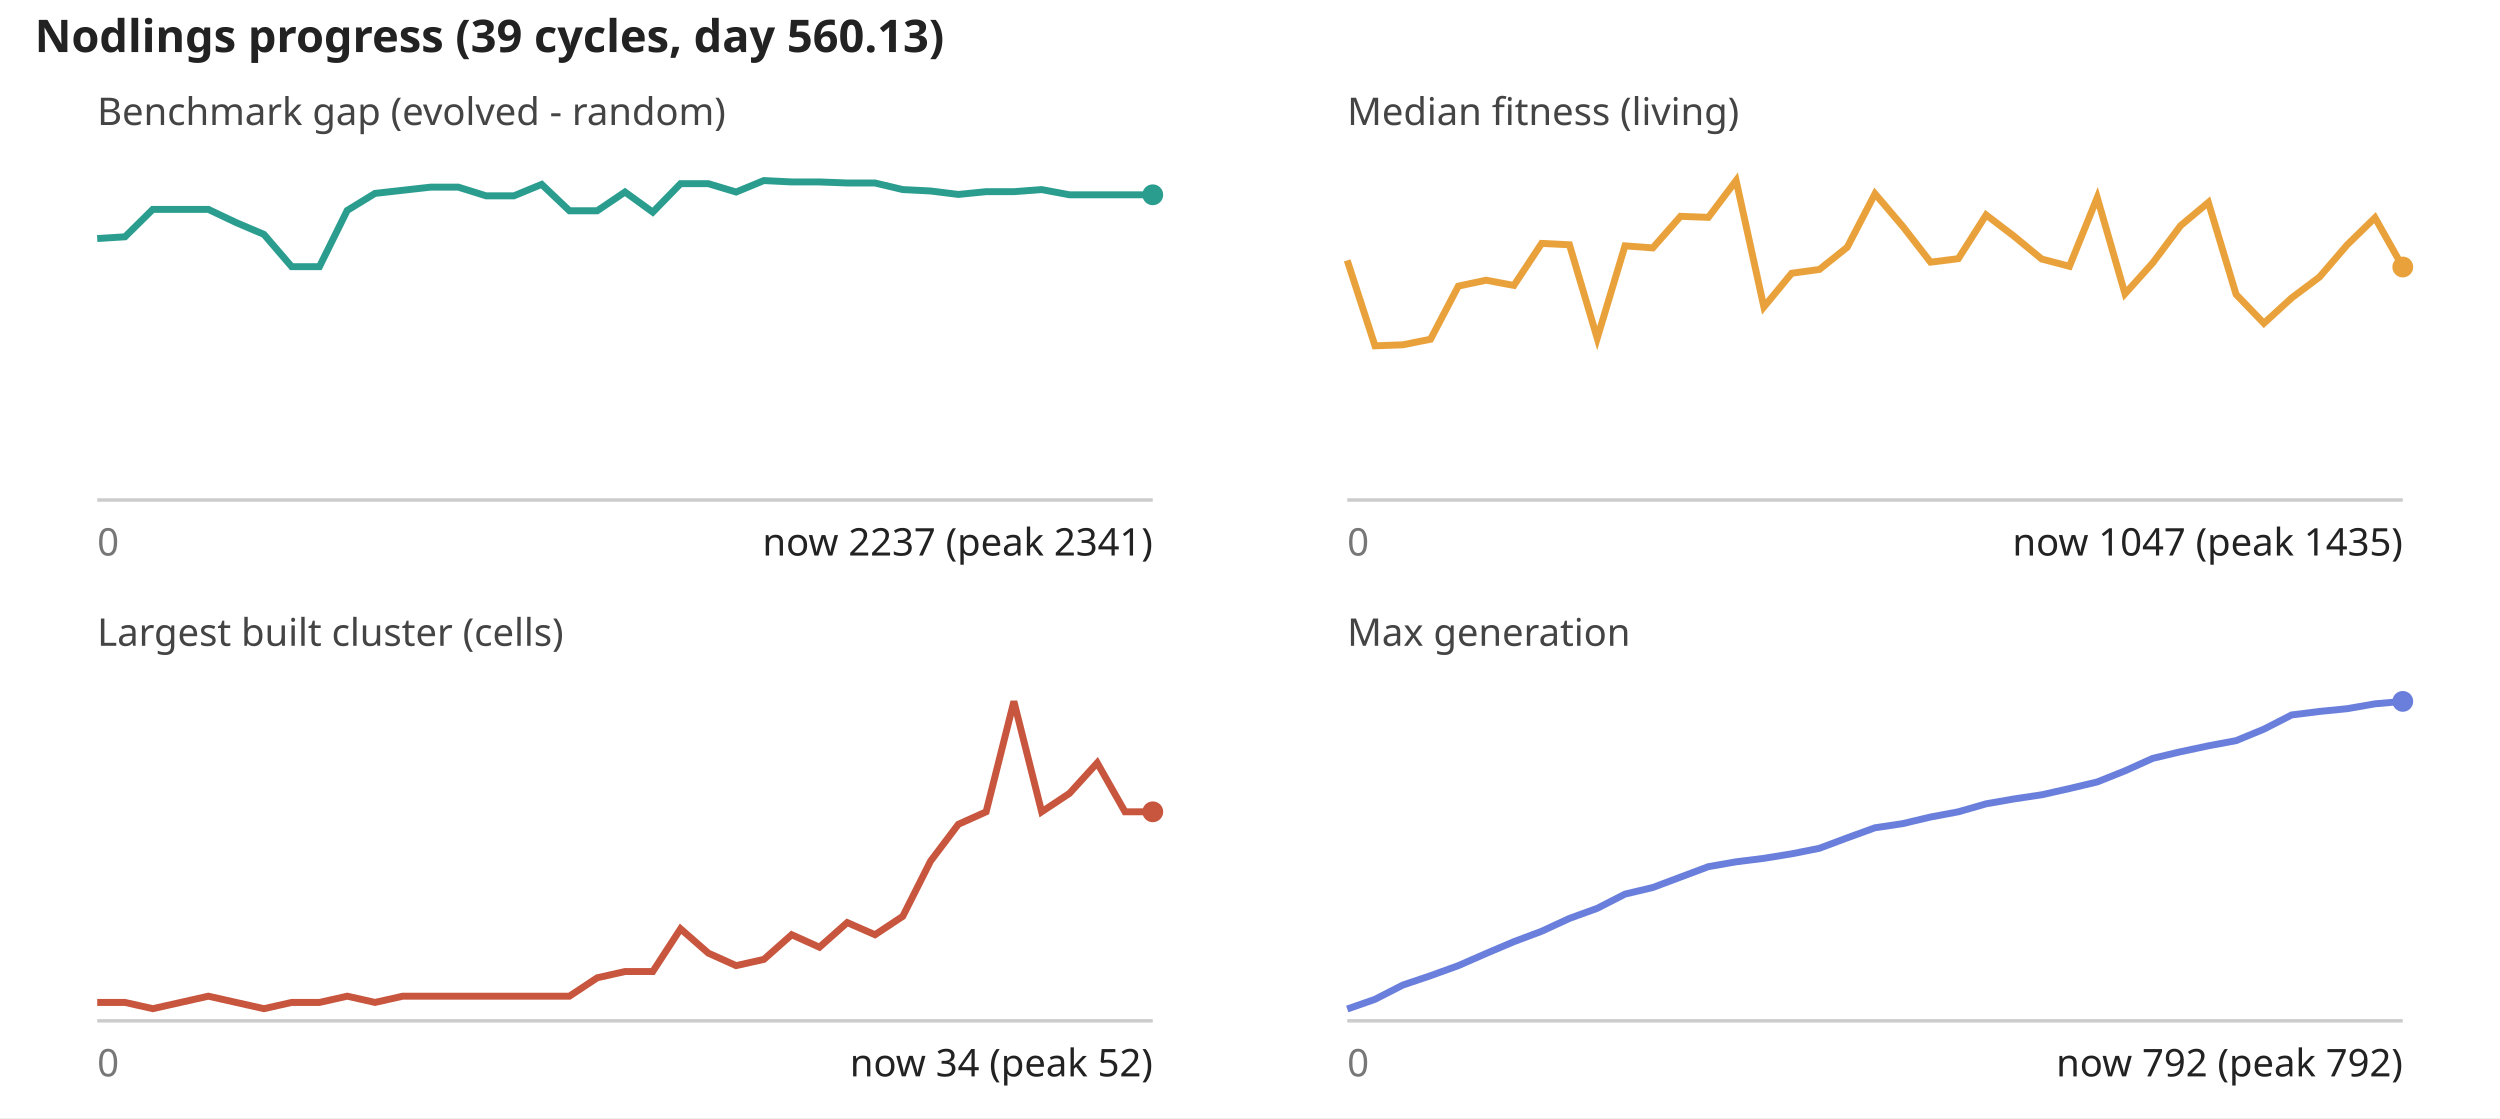
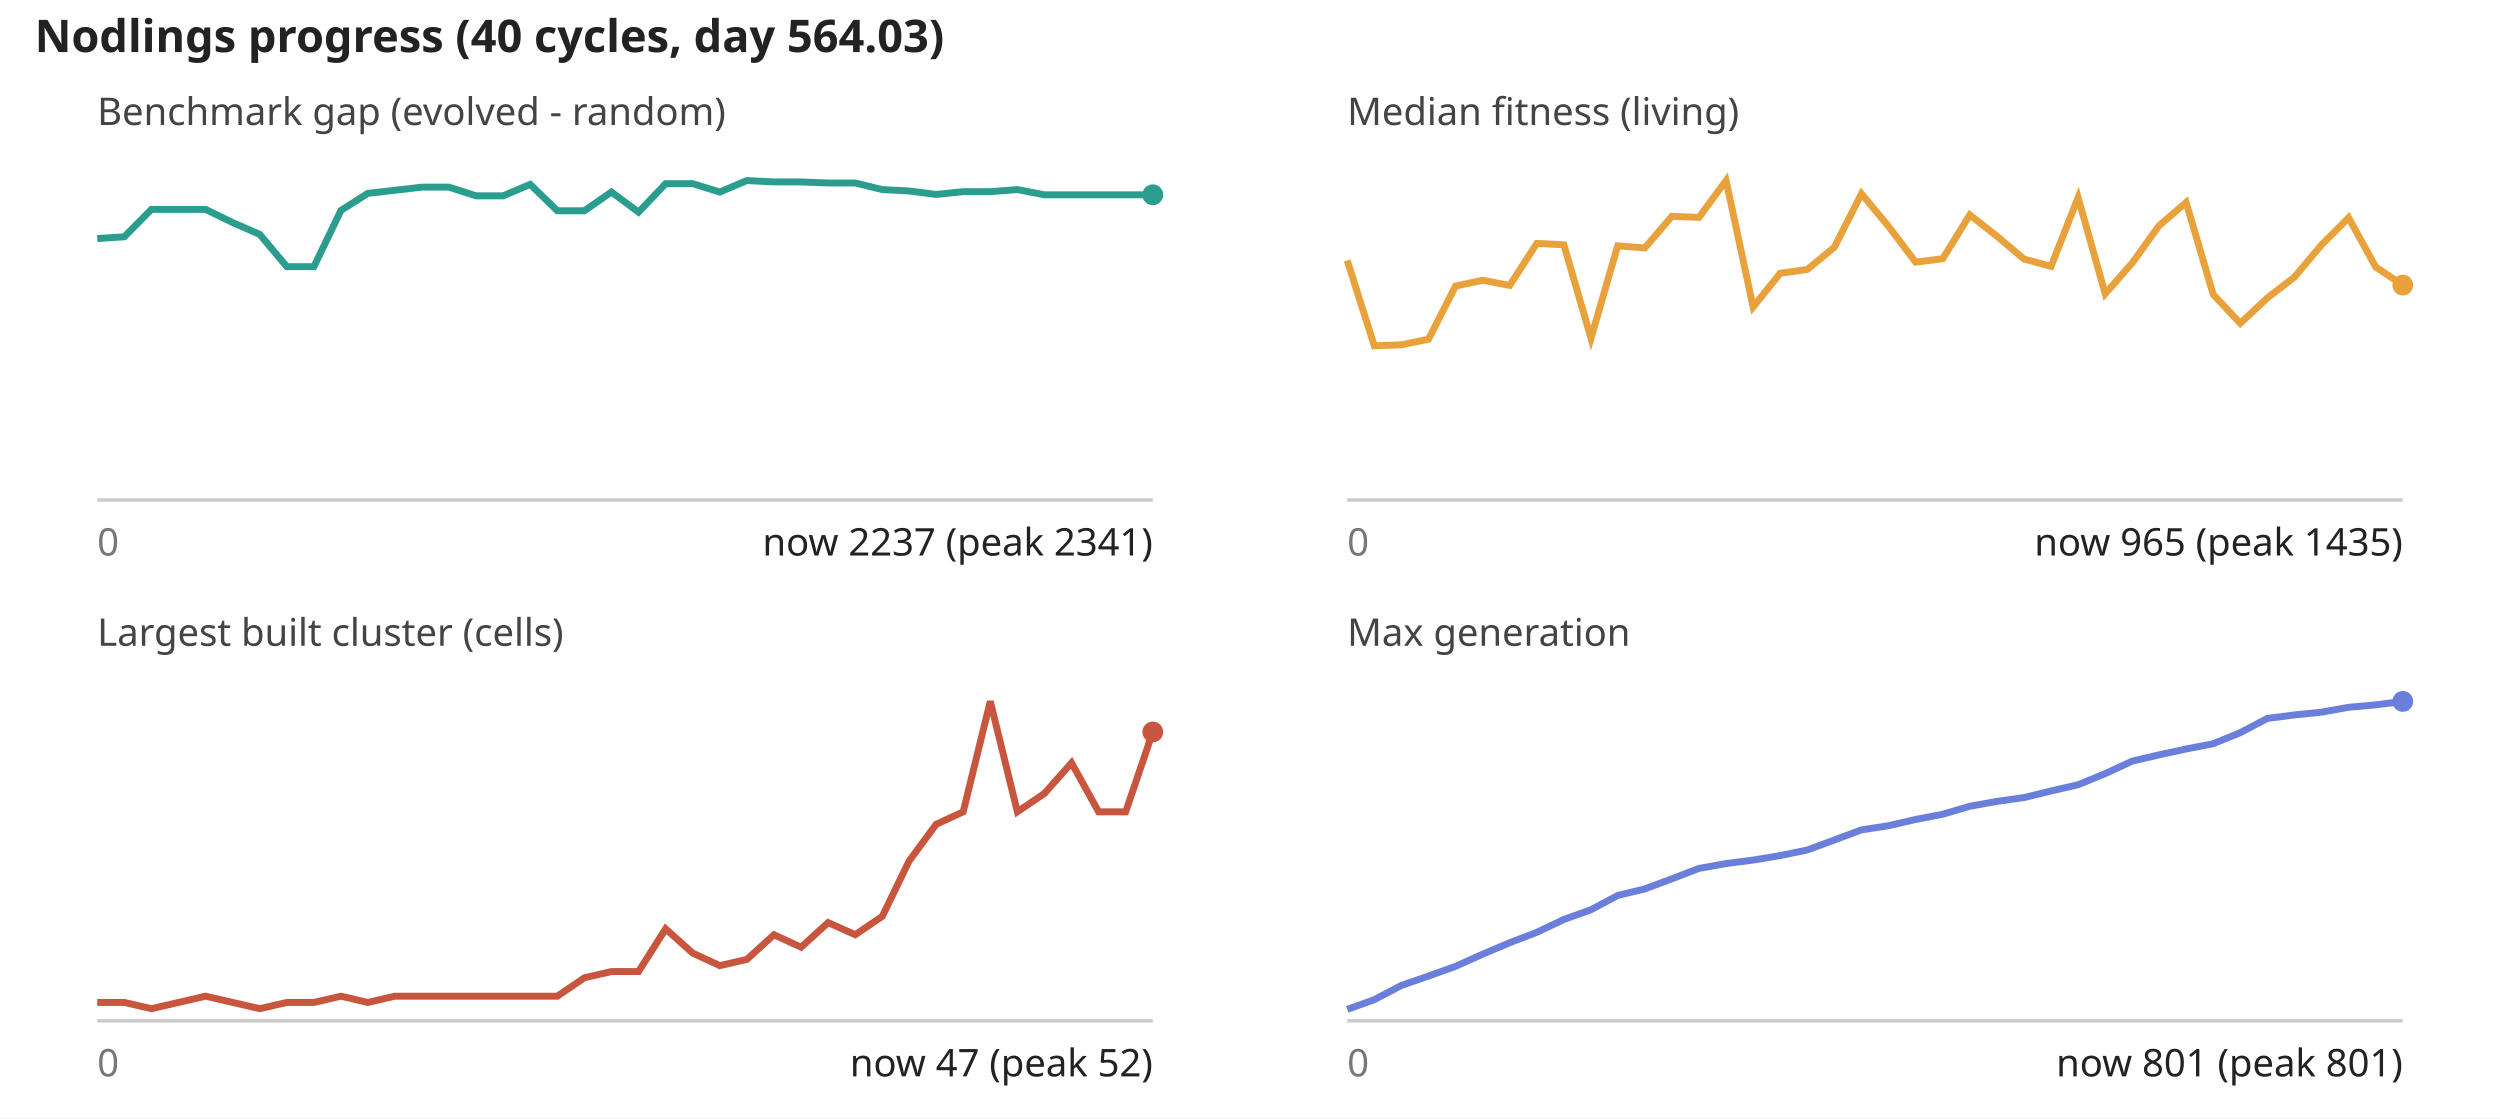
<svg xmlns="http://www.w3.org/2000/svg" viewBox="0 0 720 322" font-family="sans-serif" font-size="11">
  <rect width="100%" height="100%" fill="#fff" />
-   <text x="10" y="15" font-size="13" font-weight="bold" fill="#222">Nodlings progress (39 cycles, day 560.13)</text>
+   <text x="10" y="15" font-size="13" font-weight="bold" fill="#222">Nodlings progress (40 cycles, day 564.03)</text>
  <text x="28" y="36" fill="#444">Benchmark gap (evolved - random)</text>
  <line x1="28" y1="144" x2="332" y2="144" stroke="#ccc" />
-   <polyline fill="none" stroke="#2a9d8f" stroke-width="2" points="28.0,68.7 36.0,68.2 44.0,60.3 52.0,60.3 60.0,60.3 68.0,64.1 76.0,67.5 84.0,76.8 92.0,76.8 100.0,60.6 108.0,55.7 116.0,54.8 124.0,53.9 132.0,53.9 140.0,56.4 148.0,56.4 156.0,53.1 164.0,60.7 172.0,60.7 180.0,55.3 188.0,61.1 196.0,52.9 204.0,52.9 212.0,55.3 220.0,52.0 228.0,52.4 236.0,52.4 244.0,52.7 252.0,52.7 260.0,54.6 268.0,55.0 276.0,56.0 284.0,55.2 292.0,55.2 300.0,54.6 308.0,56.1 316.0,56.1 324.0,56.1 332.0,56.1" />
+   <polyline fill="none" stroke="#2a9d8f" stroke-width="2" points="28.0,68.7 35.8,68.2 43.6,60.3 51.4,60.3 59.2,60.3 67.0,64.1 74.8,67.5 82.6,76.8 90.4,76.8 98.2,60.6 105.9,55.7 113.7,54.8 121.5,53.9 129.3,53.9 137.1,56.4 144.9,56.4 152.7,53.1 160.5,60.7 168.3,60.7 176.1,55.3 183.9,61.1 191.7,52.9 199.5,52.9 207.3,55.3 215.1,52.0 222.9,52.4 230.7,52.4 238.5,52.7 246.3,52.7 254.1,54.6 261.8,55.0 269.6,56.0 277.4,55.2 285.2,55.2 293.0,54.6 300.8,56.1 308.6,56.1 316.4,56.1 324.2,56.1 332.0,56.1" />
  <circle cx="332.0" cy="56.1" r="3" fill="#2a9d8f" />
  <text x="28" y="160" fill="#777">0</text>
  <text x="332" y="160" text-anchor="end" fill="#222">now 2237 (peak 2341)</text>
  <text x="388" y="36" fill="#444">Median fitness (living)</text>
  <line x1="388" y1="144" x2="692" y2="144" stroke="#ccc" />
-   <polyline fill="none" stroke="#e9a23b" stroke-width="2" points="388.0,75.0 396.0,99.6 404.0,99.3 412.0,97.7 420.0,82.4 428.0,80.7 436.0,82.2 444.0,70.1 452.0,70.5 460.0,97.4 468.0,70.8 476.0,71.4 484.0,62.3 492.0,62.6 500.0,52.0 508.0,88.4 516.0,78.7 524.0,77.6 532.0,71.2 540.0,55.8 548.0,65.2 556.0,75.5 564.0,74.5 572.0,61.9 580.0,68.0 588.0,74.6 596.0,76.7 604.0,56.9 612.0,84.6 620.0,75.7 628.0,65.0 636.0,58.3 644.0,84.8 652.0,93.1 660.0,85.8 668.0,79.8 676.0,70.5 684.0,62.7 692.0,76.9" />
-   <circle cx="692.0" cy="76.9" r="3" fill="#e9a23b" />
+   <polyline fill="none" stroke="#e9a23b" stroke-width="2" points="388.0,75.0 395.8,99.6 403.6,99.3 411.4,97.7 419.2,82.4 427.0,80.7 434.8,82.2 442.6,70.1 450.4,70.5 458.2,97.4 465.9,70.8 473.7,71.4 481.5,62.3 489.3,62.6 497.1,52.0 504.9,88.4 512.7,78.7 520.5,77.6 528.3,71.2 536.1,55.8 543.9,65.2 551.7,75.5 559.5,74.5 567.3,61.9 575.1,68.0 582.9,74.6 590.7,76.7 598.5,56.9 606.3,84.6 614.1,75.7 621.8,65.0 629.6,58.3 637.4,84.8 645.2,93.1 653.0,85.8 660.8,79.8 668.6,70.5 676.4,62.7 684.2,76.9 692.0,82.1" />
+   <circle cx="692.0" cy="82.1" r="3" fill="#e9a23b" />
  <text x="388" y="160" fill="#777">0</text>
-   <text x="692" y="160" text-anchor="end" fill="#222">now 1047 (peak 1435)</text>
+   <text x="692" y="160" text-anchor="end" fill="#222">now 965 (peak 1435)</text>
  <text x="28" y="186" fill="#444">Largest built cluster (cells)</text>
  <line x1="28" y1="294" x2="332" y2="294" stroke="#ccc" />
-   <polyline fill="none" stroke="#c8553d" stroke-width="2" points="28.0,288.7 36.0,288.7 44.0,290.5 52.0,288.7 60.0,286.9 68.0,288.7 76.0,290.5 84.0,288.7 92.0,288.7 100.0,286.9 108.0,288.7 116.0,286.9 124.0,286.9 132.0,286.9 140.0,286.9 148.0,286.9 156.0,286.9 164.0,286.9 172.0,281.6 180.0,279.8 188.0,279.8 196.0,267.5 204.0,274.5 212.0,278.1 220.0,276.3 228.0,269.2 236.0,272.8 244.0,265.7 252.0,269.2 260.0,263.9 268.0,248.0 276.0,237.4 284.0,233.8 292.0,202.0 300.0,233.8 308.0,228.5 316.0,219.7 324.0,233.8 332.0,233.8" />
-   <circle cx="332.0" cy="233.8" r="3" fill="#c8553d" />
+   <polyline fill="none" stroke="#c8553d" stroke-width="2" points="28.0,288.7 35.8,288.7 43.6,290.5 51.4,288.7 59.2,286.9 67.0,288.7 74.8,290.5 82.6,288.7 90.4,288.7 98.2,286.9 105.9,288.7 113.7,286.9 121.5,286.9 129.3,286.9 137.1,286.9 144.9,286.9 152.7,286.9 160.5,286.9 168.3,281.6 176.1,279.8 183.9,279.8 191.7,267.5 199.5,274.5 207.3,278.1 215.1,276.3 222.9,269.2 230.7,272.8 238.5,265.7 246.3,269.2 254.1,263.9 261.8,248.0 269.6,237.4 277.4,233.8 285.2,202.0 293.0,233.8 300.8,228.5 308.6,219.7 316.4,233.8 324.2,233.8 332.0,210.8" />
+   <circle cx="332.0" cy="210.8" r="3" fill="#c8553d" />
  <text x="28" y="310" fill="#777">0</text>
-   <text x="332" y="310" text-anchor="end" fill="#222">now 34 (peak 52)</text>
+   <text x="332" y="310" text-anchor="end" fill="#222">now 47 (peak 52)</text>
  <text x="388" y="186" fill="#444">Max generation</text>
  <line x1="388" y1="294" x2="692" y2="294" stroke="#ccc" />
-   <polyline fill="none" stroke="#6a7fdb" stroke-width="2" points="388.0,290.6 396.0,287.8 404.0,283.7 412.0,281.0 420.0,278.1 428.0,274.6 436.0,271.2 444.0,268.2 452.0,264.5 460.0,261.6 468.0,257.5 476.0,255.6 484.0,252.6 492.0,249.6 500.0,248.2 508.0,247.2 516.0,245.9 524.0,244.3 532.0,241.3 540.0,238.4 548.0,237.2 556.0,235.3 564.0,233.8 572.0,231.5 580.0,230.1 588.0,228.9 596.0,227.1 604.0,225.2 612.0,222.0 620.0,218.4 628.0,216.5 636.0,214.8 644.0,213.3 652.0,210.0 660.0,205.9 668.0,204.9 676.0,204.1 684.0,202.7 692.0,202.0" />
+   <polyline fill="none" stroke="#6a7fdb" stroke-width="2" points="388.0,290.7 395.8,287.9 403.6,283.8 411.4,281.1 419.2,278.3 427.0,274.8 434.8,271.5 442.6,268.5 450.4,264.8 458.2,262.0 465.9,257.9 473.7,256.0 481.5,253.1 489.3,250.1 497.1,248.7 504.9,247.7 512.7,246.4 520.5,244.8 528.3,241.9 536.1,239.0 543.9,237.8 551.7,236.0 559.5,234.5 567.3,232.2 575.1,230.8 582.9,229.7 590.7,227.8 598.5,226.0 606.3,222.8 614.1,219.2 621.8,217.4 629.6,215.7 637.4,214.2 645.2,211.0 653.0,206.9 660.8,205.9 668.6,205.1 676.4,203.7 684.2,203.0 692.0,202.0" />
  <circle cx="692.0" cy="202.0" r="3" fill="#6a7fdb" />
  <text x="388" y="310" fill="#777">0</text>
-   <text x="692" y="310" text-anchor="end" fill="#222">now 792 (peak 792)</text>
+   <text x="692" y="310" text-anchor="end" fill="#222">now 801 (peak 801)</text>
</svg>
